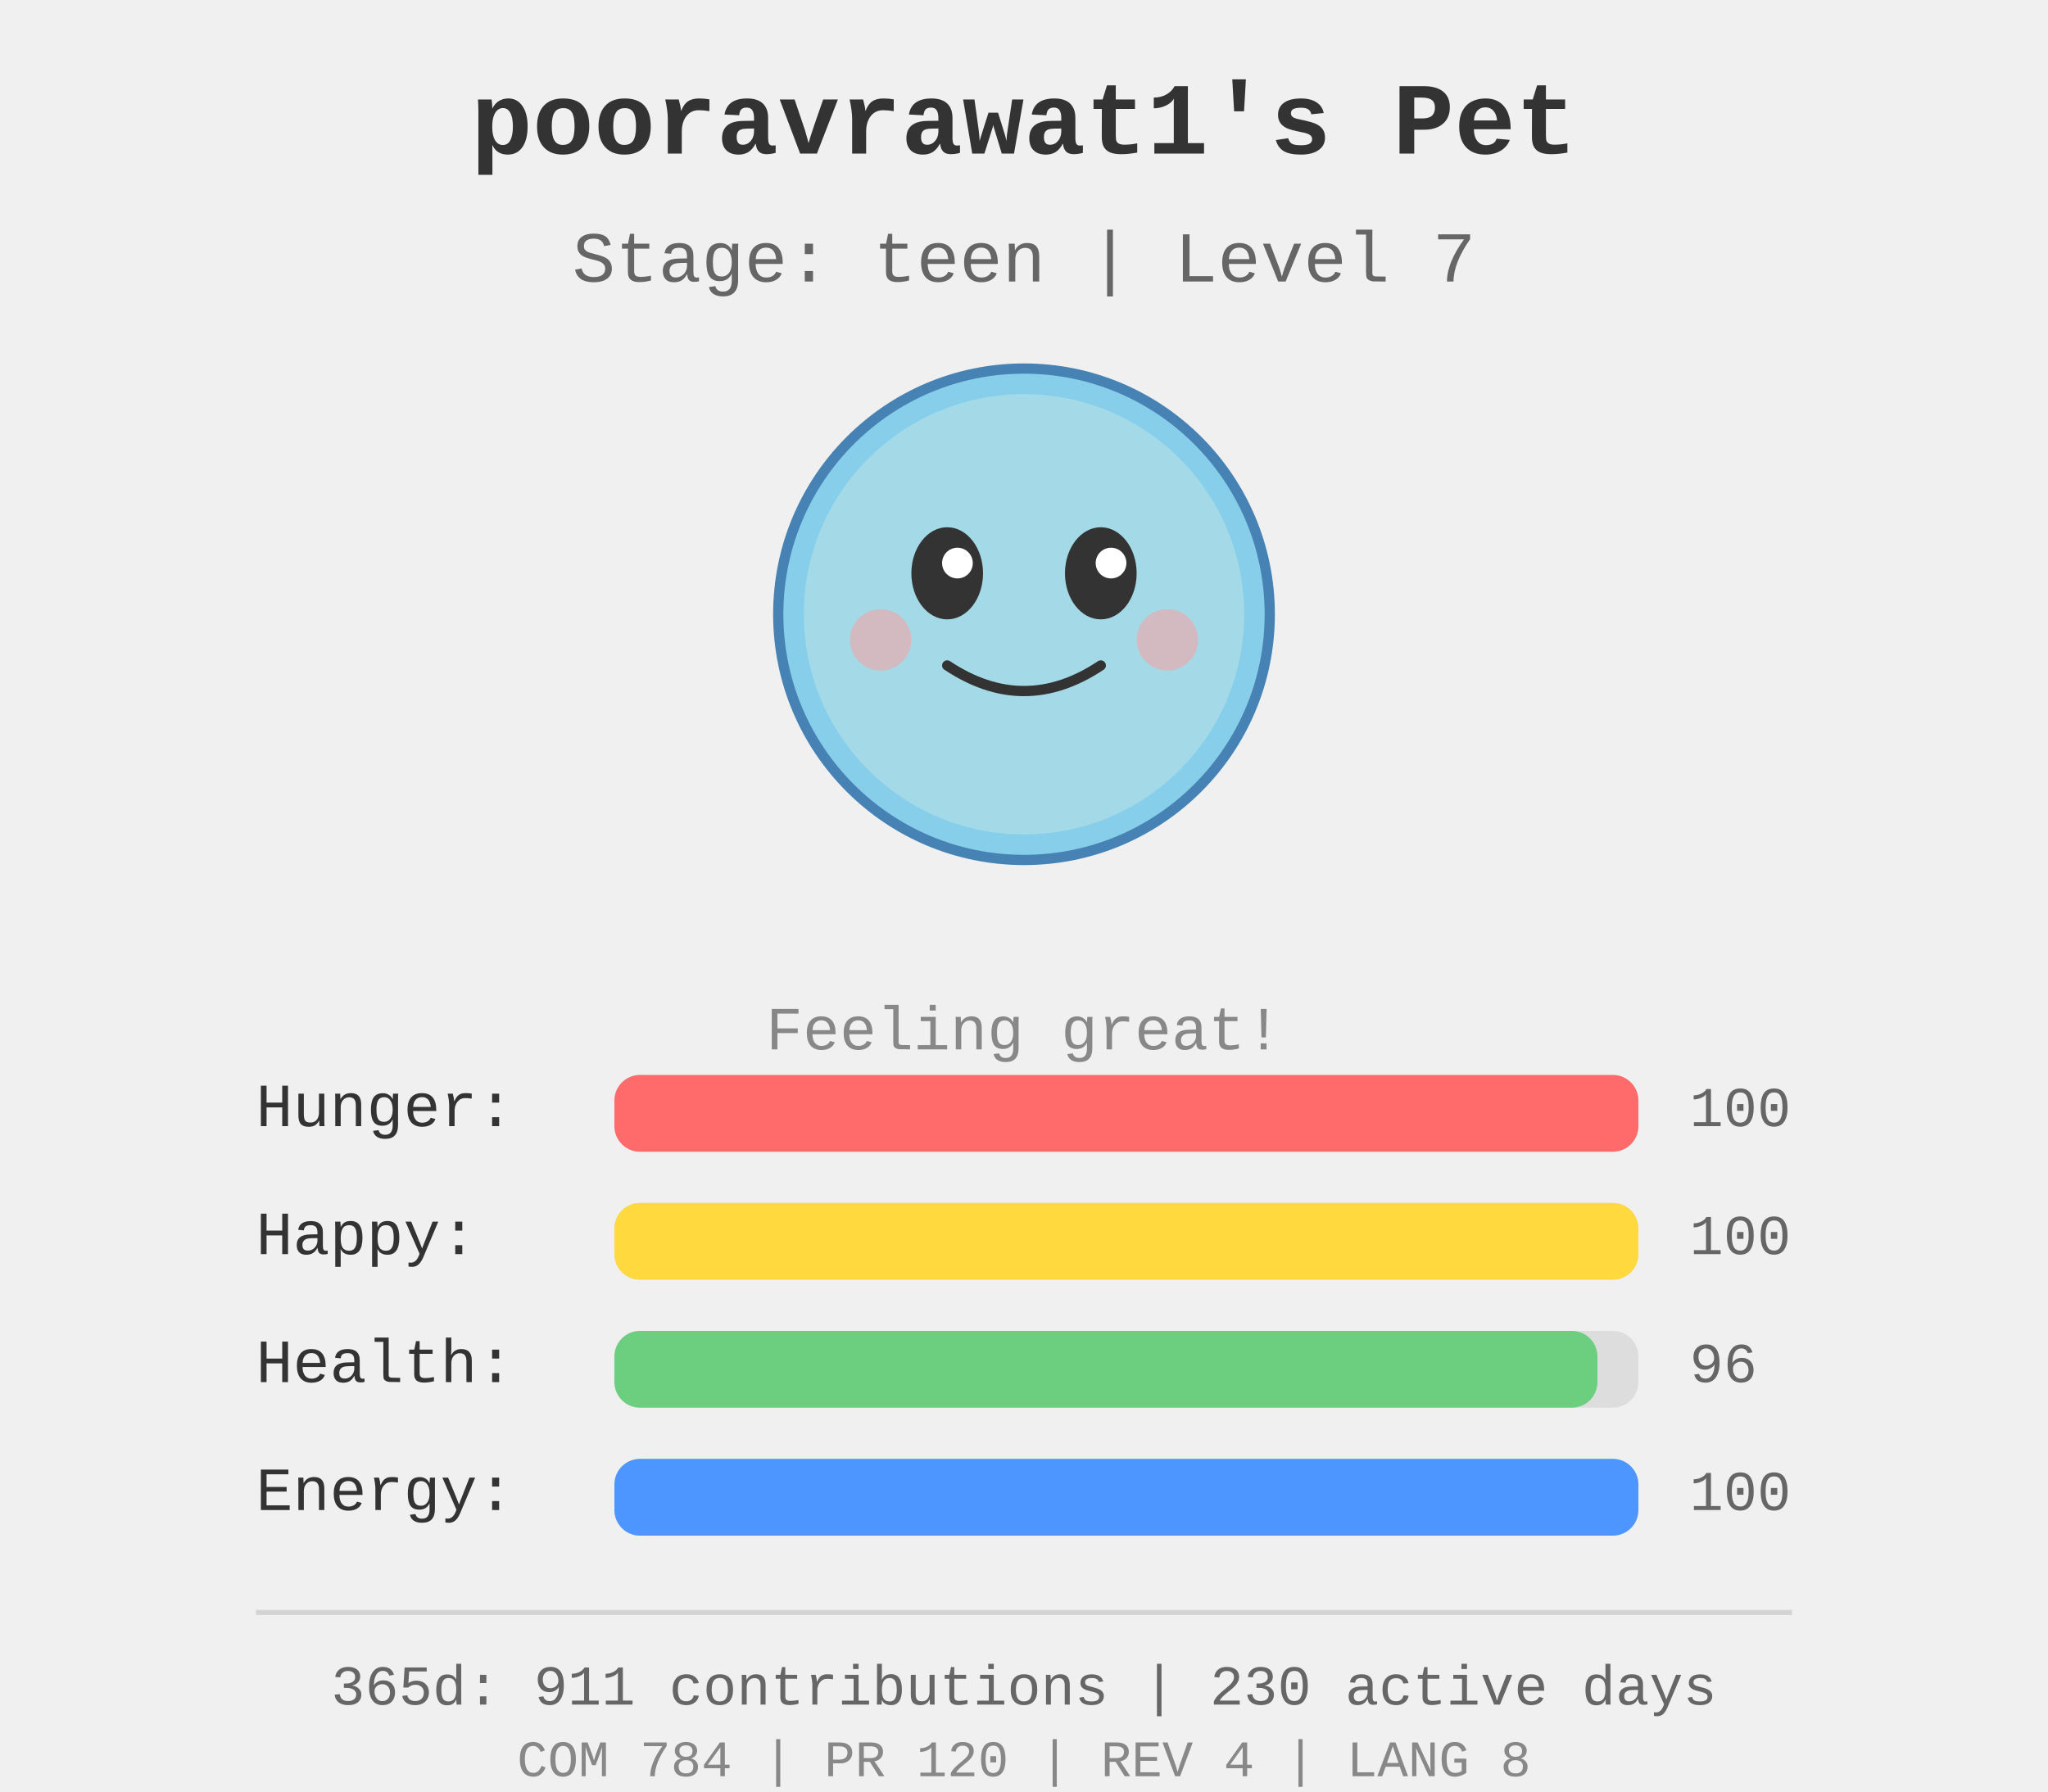
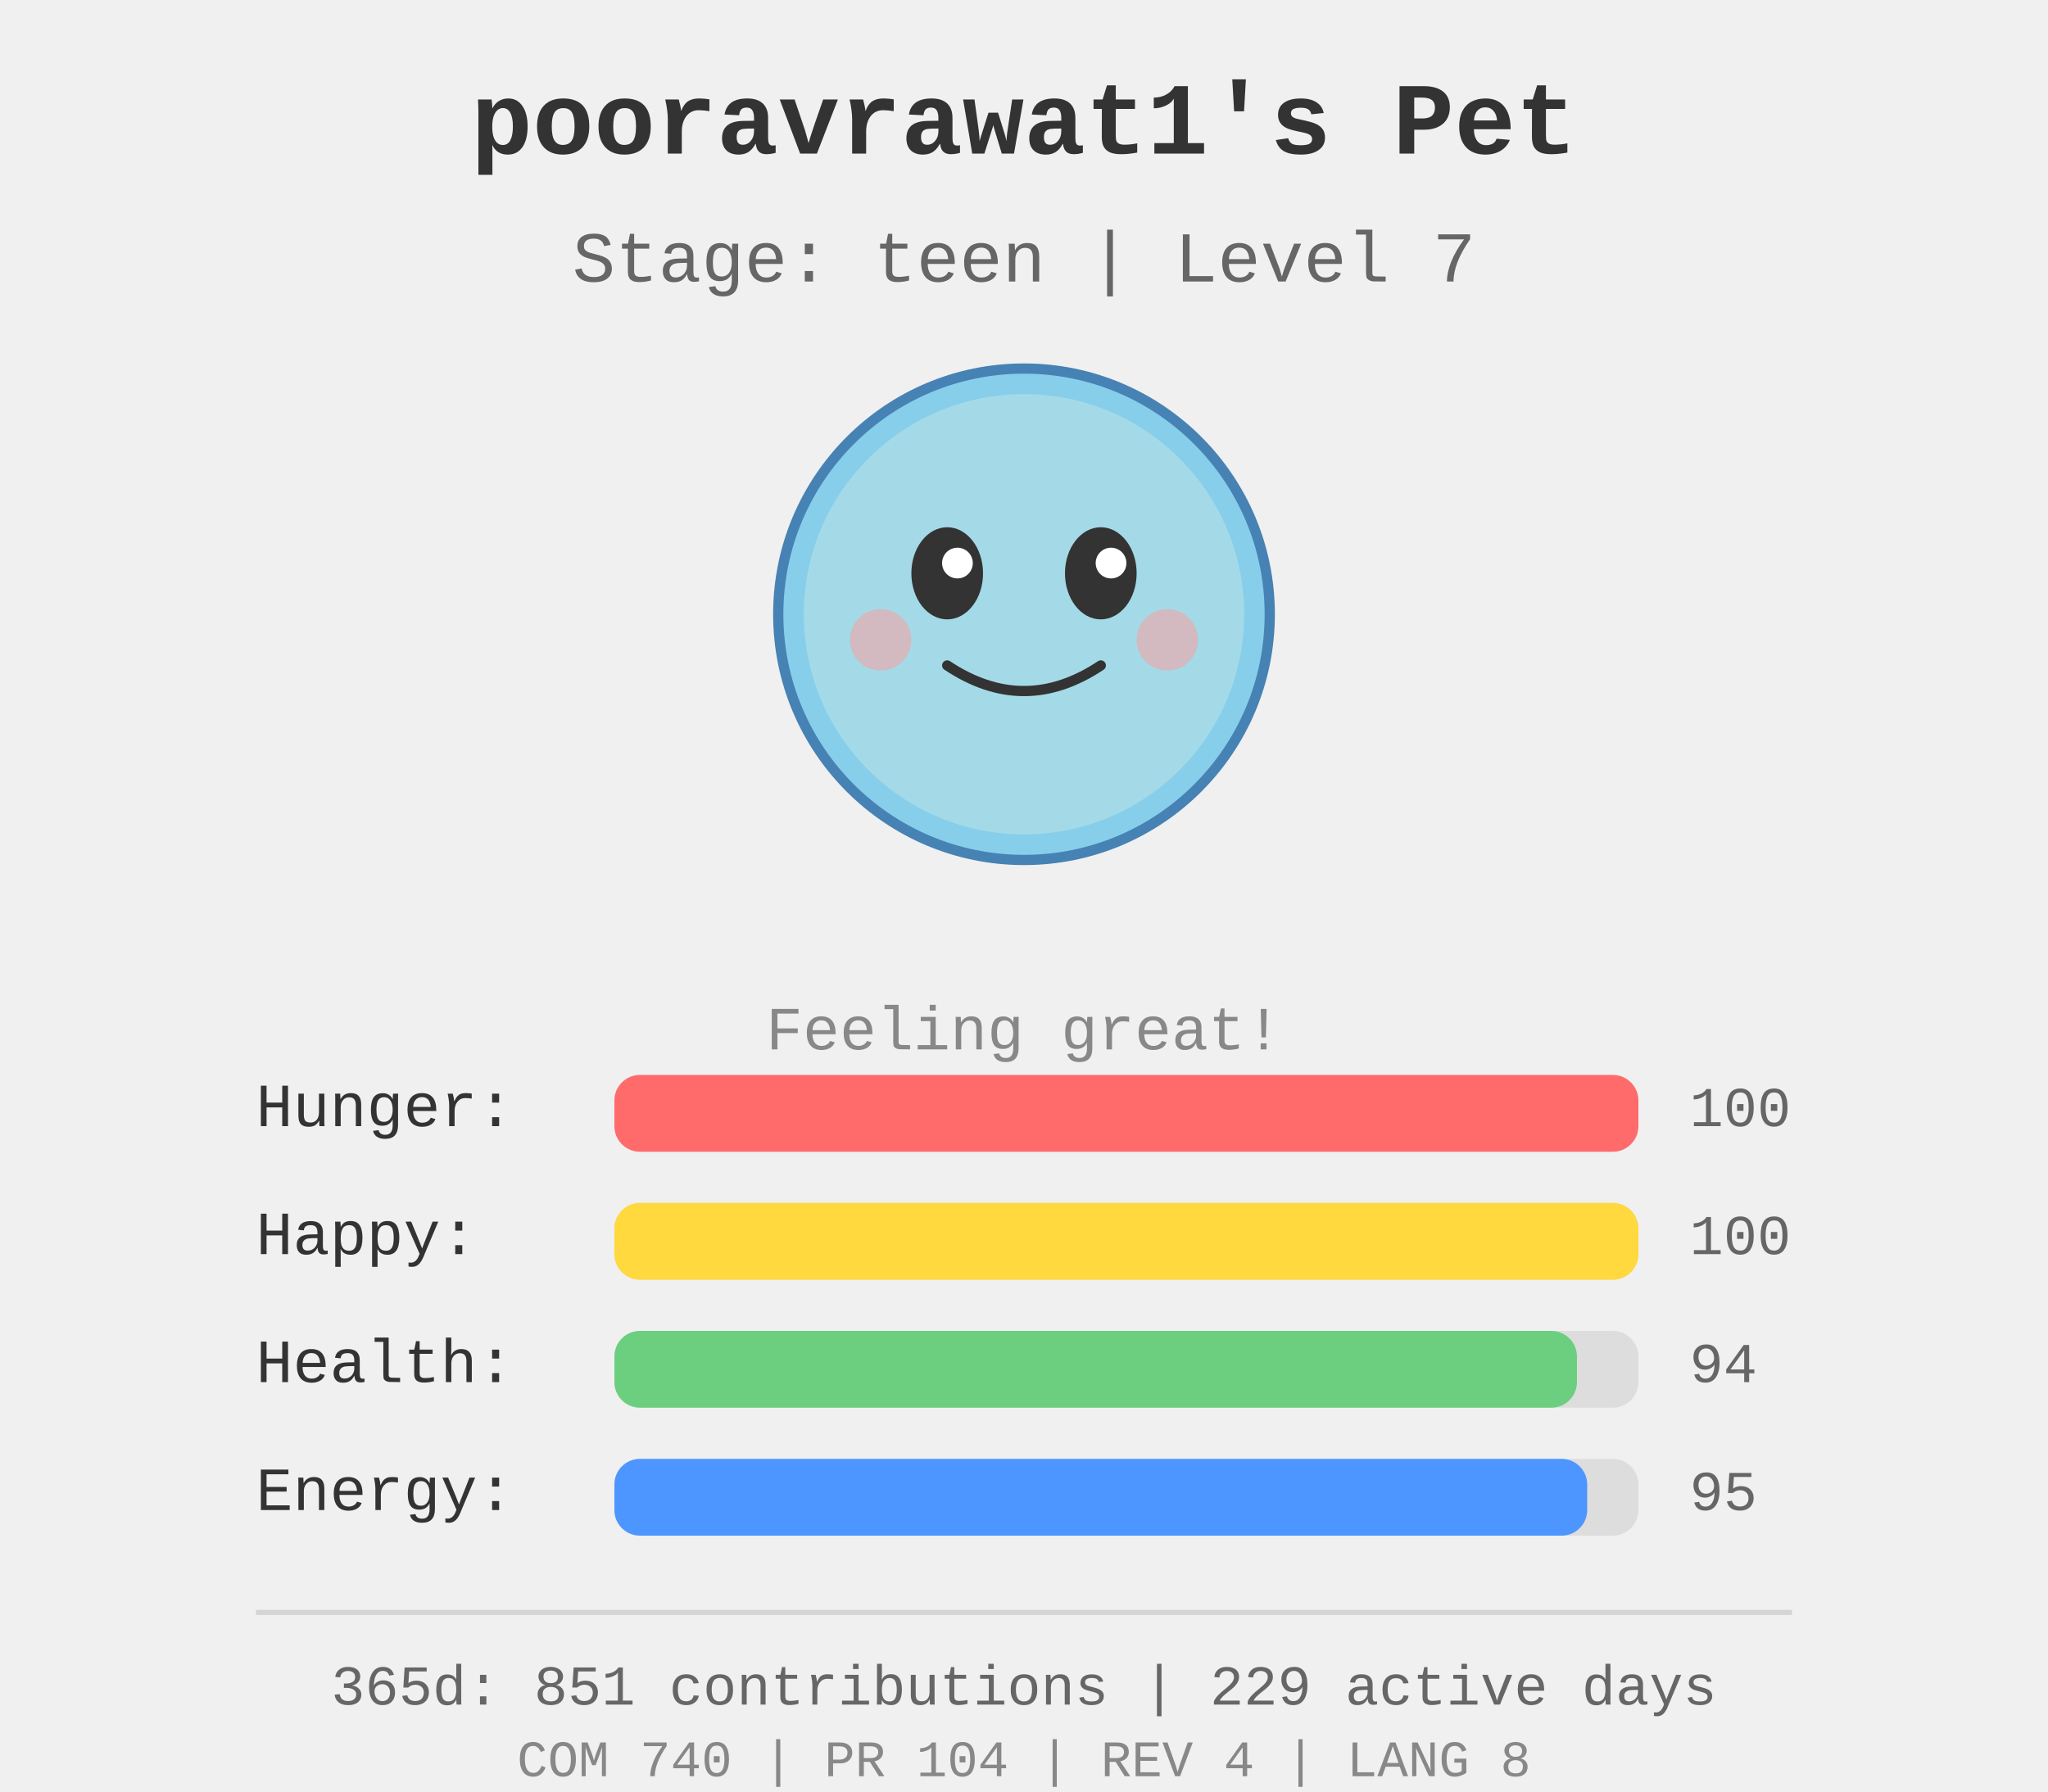
<svg xmlns="http://www.w3.org/2000/svg" width="400" height="350">
  <rect width="400" height="350" fill="#f0f0f0" />
  <g id="pet-sprite" transform="translate(200, 120)">
    <circle cx="0" cy="0" r="48" fill="#87ceeb" stroke="#4682b4" stroke-width="2" />
    <circle cx="0" cy="0" r="43" fill="#b0e0e6" opacity="0.7" />
    <ellipse cx="-15" cy="-8" rx="7" ry="9" fill="#333" />
    <ellipse cx="15" cy="-8" rx="7" ry="9" fill="#333" />
    <circle cx="-13" cy="-10" r="3" fill="#fff" />
    <circle cx="17" cy="-10" r="3" fill="#fff" />
    <path d="M -15 10 Q 0 20 15 10" stroke="#333" stroke-width="2" fill="none" stroke-linecap="round" />
    <circle cx="-28" cy="5" r="6" fill="#ff9999" opacity="0.5" />
    <circle cx="28" cy="5" r="6" fill="#ff9999" opacity="0.5" />
  </g>
  <text x="200" y="30" text-anchor="middle" font-size="20" font-weight="bold" fill="#333" font-family="&quot;Courier New&quot;, Courier, monospace">
    pooravrawat1's Pet
  </text>
  <text x="200" y="55" text-anchor="middle" font-size="14" fill="#666" font-family="&quot;Courier New&quot;, Courier, monospace">
    Stage: teen | Level 7
  </text>
  <text x="200" y="205" text-anchor="middle" font-size="12" fill="#888" font-family="&quot;Courier New&quot;, Courier, monospace">
    Feeling great!
  </text>
  <g id="stats" transform="translate(50, 220)">
    <text x="0" y="0" font-size="12" fill="#333" font-family="&quot;Courier New&quot;, Courier, monospace">Hunger:</text>
    <rect x="70" y="-10" width="200" height="15" fill="#ddd" rx="5" />
    <rect x="70" y="-10" width="200.0" height="15" fill="#ff6b6b" rx="5" />
    <text x="280" y="0" font-size="11" fill="#666" font-family="&quot;Courier New&quot;, Courier, monospace">100</text>
    <text x="0" y="25" font-size="12" fill="#333" font-family="&quot;Courier New&quot;, Courier, monospace">Happy:</text>
    <rect x="70" y="15" width="200" height="15" fill="#ddd" rx="5" />
    <rect x="70" y="15" width="200.0" height="15" fill="#ffd93d" rx="5" />
    <text x="280" y="25" font-size="11" fill="#666" font-family="&quot;Courier New&quot;, Courier, monospace">100</text>
    <text x="0" y="50" font-size="12" fill="#333" font-family="&quot;Courier New&quot;, Courier, monospace">Health:</text>
    <rect x="70" y="40" width="200" height="15" fill="#ddd" rx="5" />
-     <rect x="70" y="40" width="192.0" height="15" fill="#6bcf7f" rx="5" />
-     <text x="280" y="50" font-size="11" fill="#666" font-family="&quot;Courier New&quot;, Courier, monospace">96</text>
+     <rect x="70" y="40" width="188.0" height="15" fill="#6bcf7f" rx="5" />
+     <text x="280" y="50" font-size="11" fill="#666" font-family="&quot;Courier New&quot;, Courier, monospace">94</text>
    <text x="0" y="75" font-size="12" fill="#333" font-family="&quot;Courier New&quot;, Courier, monospace">Energy:</text>
    <rect x="70" y="65" width="200" height="15" fill="#ddd" rx="5" />
-     <rect x="70" y="65" width="200.0" height="15" fill="#4d96ff" rx="5" />
-     <text x="280" y="75" font-size="11" fill="#666" font-family="&quot;Courier New&quot;, Courier, monospace">100</text>
+     <rect x="70" y="65" width="190.0" height="15" fill="#4d96ff" rx="5" />
+     <text x="280" y="75" font-size="11" fill="#666" font-family="&quot;Courier New&quot;, Courier, monospace">95</text>
  </g>
  <g id="github-profile-summary">
    <line x1="50" y1="315" x2="350" y2="315" stroke="#d4d4d4" stroke-width="1" />
-     <text x="200" y="333" text-anchor="middle" font-size="11" fill="#666" font-family="&quot;Courier New&quot;, Courier, monospace">365d: 911 contributions | 230 active days</text>
-     <text x="200" y="347" text-anchor="middle" font-size="10" fill="#888" font-family="&quot;Courier New&quot;, Courier, monospace">COM 784 | PR 120 | REV 4 | LANG 8</text>
+     <text x="200" y="333" text-anchor="middle" font-size="11" fill="#666" font-family="&quot;Courier New&quot;, Courier, monospace">365d: 851 contributions | 229 active days</text>
+     <text x="200" y="347" text-anchor="middle" font-size="10" fill="#888" font-family="&quot;Courier New&quot;, Courier, monospace">COM 740 | PR 104 | REV 4 | LANG 8</text>
  </g>
</svg>
